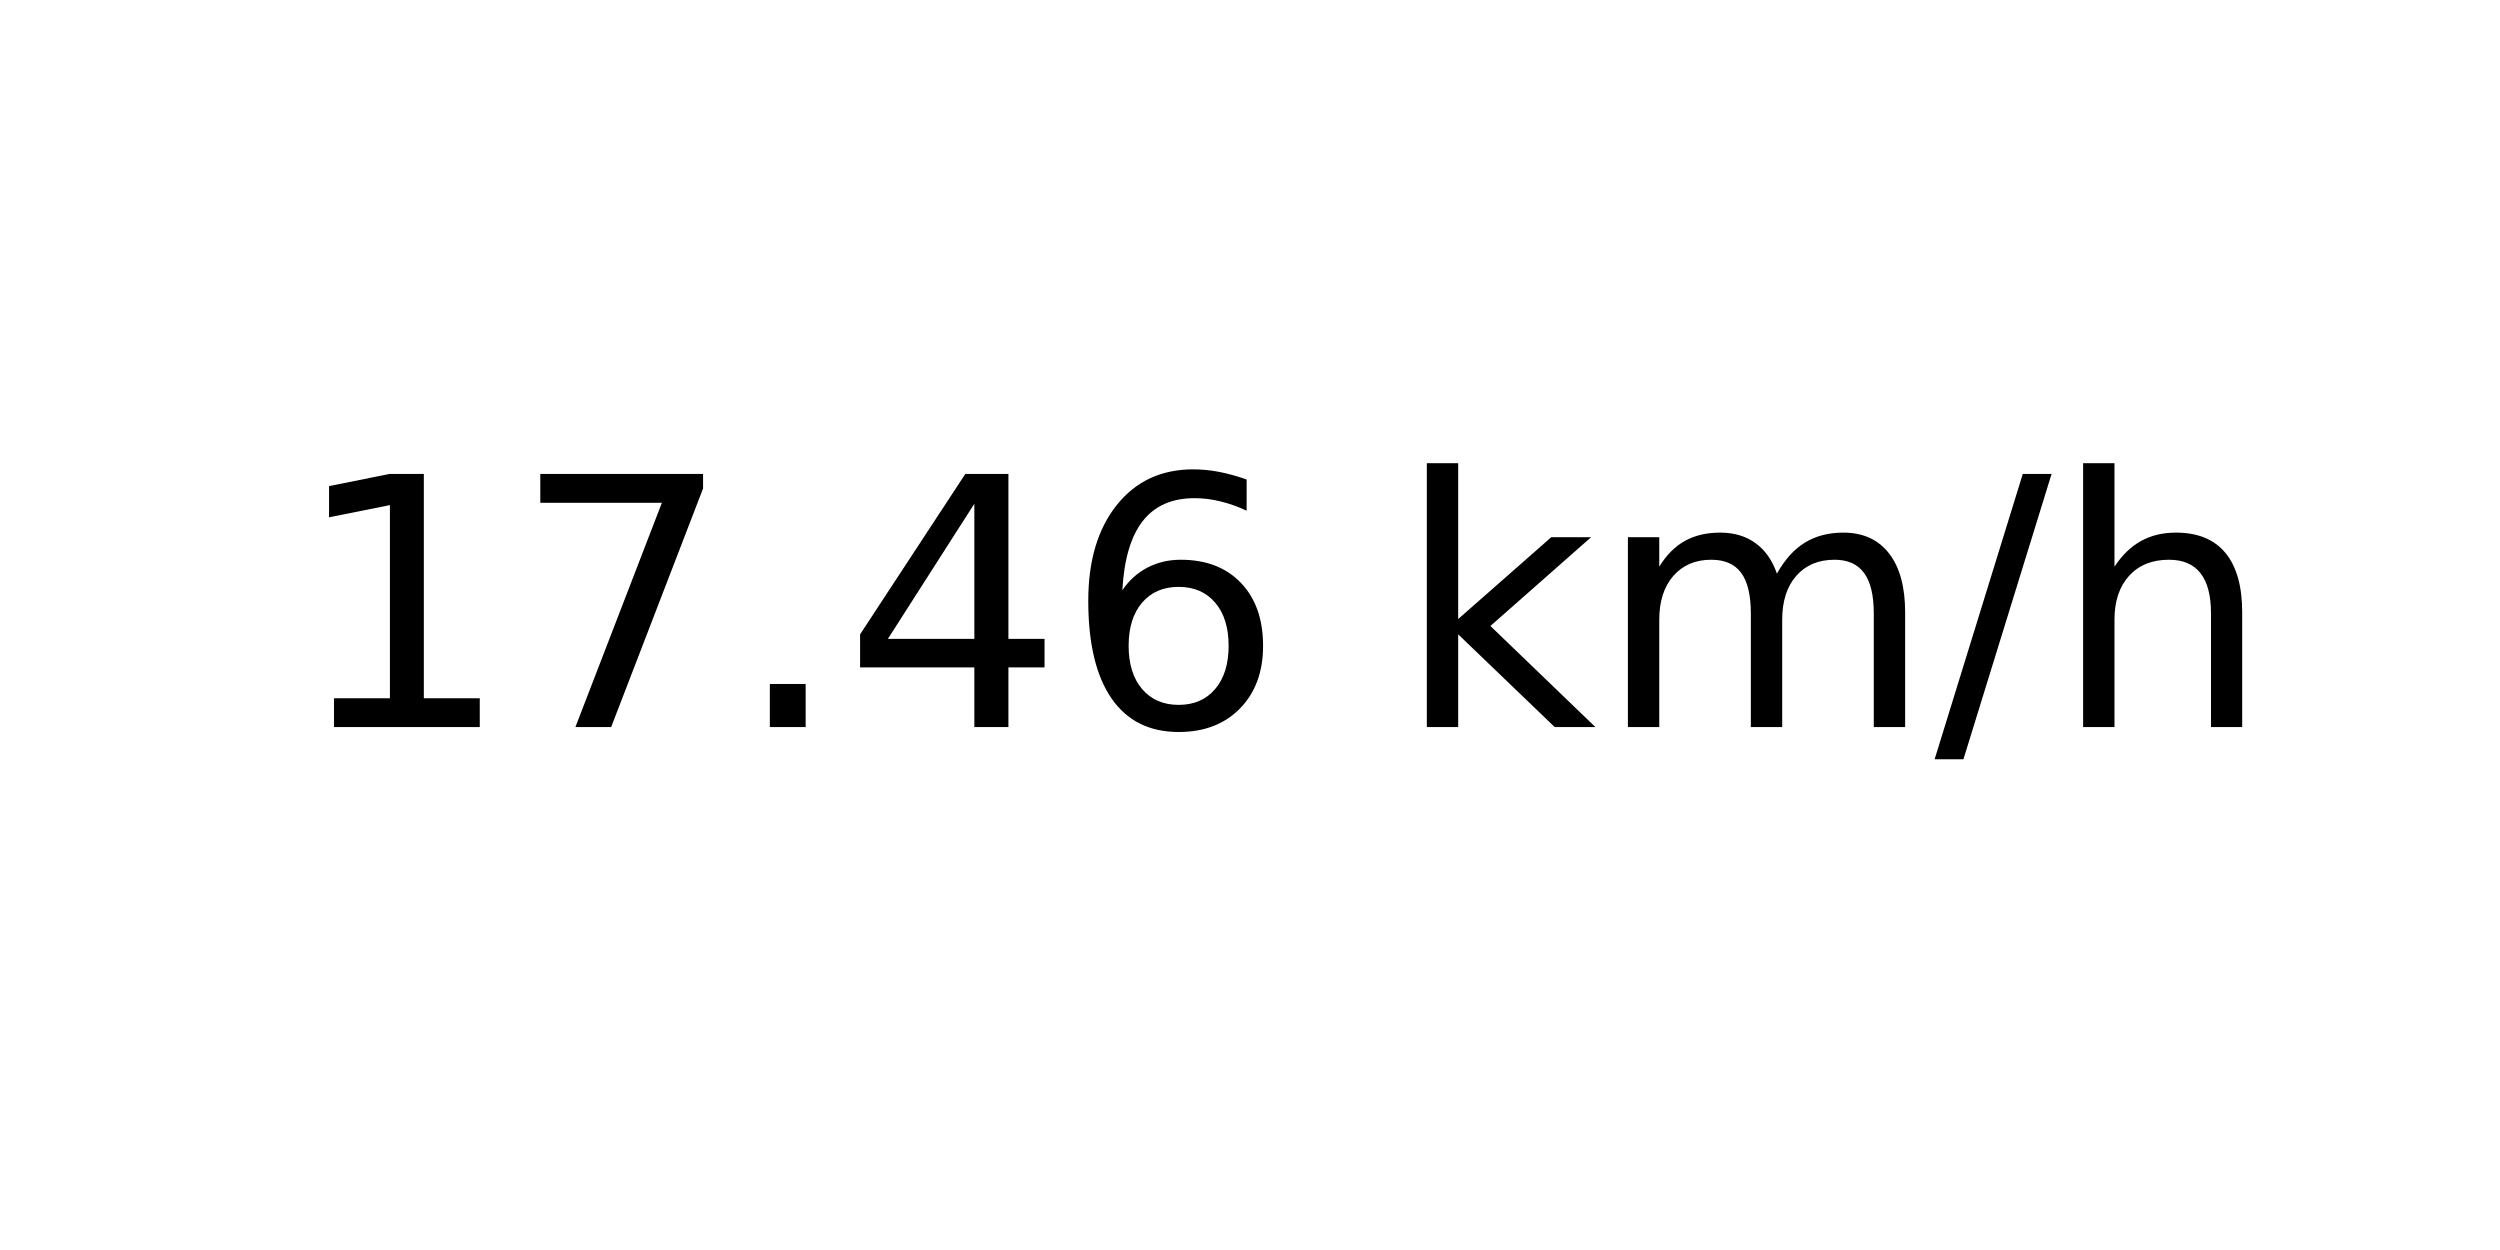
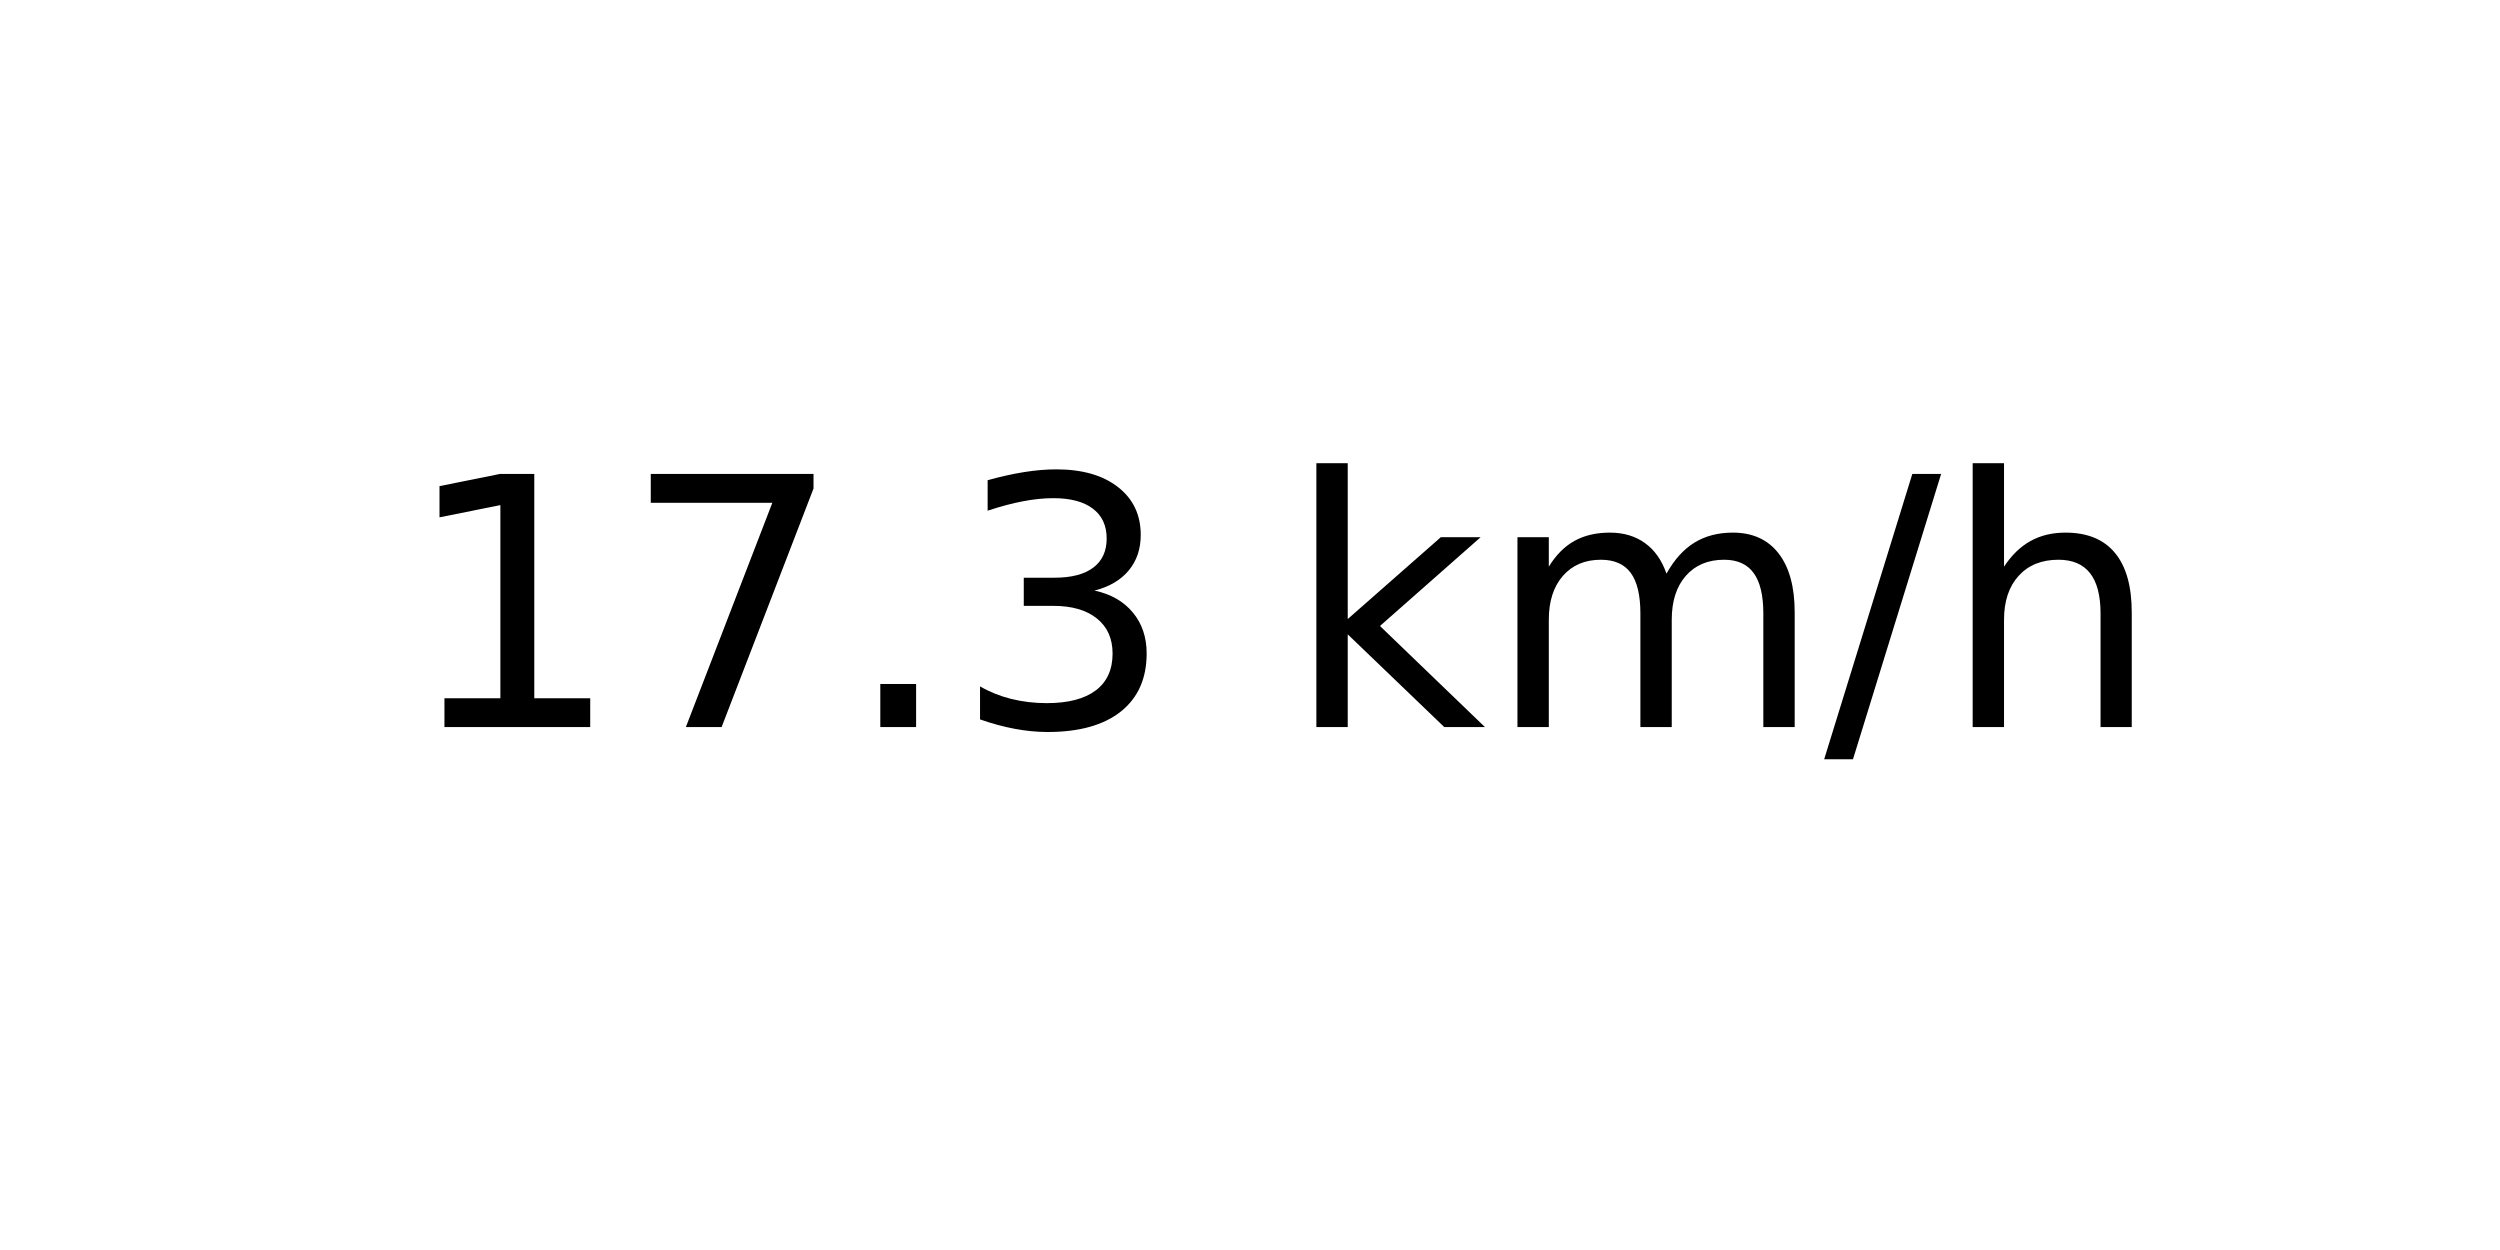
<svg xmlns="http://www.w3.org/2000/svg" xmlns:xlink="http://www.w3.org/1999/xlink" width="72pt" height="36pt" viewBox="0 0 72 36" version="1.1">
  <defs>
    <style type="text/css">*{stroke-linejoin: round; stroke-linecap: butt}</style>
  </defs>
  <g id="figure_1">
    <g id="axes_1">
      <g id="text_1">
-         <g transform="translate(8.378125 20.93937) scale(0.1 -0.1)">
+         <g transform="translate(11.55937 20.93937) scale(0.1 -0.1)">
          <defs>
            <path id="DejaVuSans-31" d="M 794 531  L 1825 531  L 1825 4091  L 703 3866  L 703 4441  L 1819 4666  L 2450 4666  L 2450 531  L 3481 531  L 3481 0  L 794 0  L 794 531  z " transform="scale(0.015625)" />
            <path id="DejaVuSans-37" d="M 525 4666  L 3525 4666  L 3525 4397  L 1831 0  L 1172 0  L 2766 4134  L 525 4134  L 525 4666  z " transform="scale(0.015625)" />
            <path id="DejaVuSans-2e" d="M 684 794  L 1344 794  L 1344 0  L 684 0  L 684 794  z " transform="scale(0.015625)" />
-             <path id="DejaVuSans-34" d="M 2419 4116  L 825 1625  L 2419 1625  L 2419 4116  z M 2253 4666  L 3047 4666  L 3047 1625  L 3713 1625  L 3713 1100  L 3047 1100  L 3047 0  L 2419 0  L 2419 1100  L 313 1100  L 313 1709  L 2253 4666  z " transform="scale(0.015625)" />
-             <path id="DejaVuSans-36" d="M 2113 2584  Q 1688 2584 1439 2293  Q 1191 2003 1191 1497  Q 1191 994 1439 701  Q 1688 409 2113 409  Q 2538 409 2786 701  Q 3034 994 3034 1497  Q 3034 2003 2786 2293  Q 2538 2584 2113 2584  z M 3366 4563  L 3366 3988  Q 3128 4100 2886 4159  Q 2644 4219 2406 4219  Q 1781 4219 1451 3797  Q 1122 3375 1075 2522  Q 1259 2794 1537 2939  Q 1816 3084 2150 3084  Q 2853 3084 3261 2657  Q 3669 2231 3669 1497  Q 3669 778 3244 343  Q 2819 -91 2113 -91  Q 1303 -91 875 529  Q 447 1150 447 2328  Q 447 3434 972 4092  Q 1497 4750 2381 4750  Q 2619 4750 2861 4703  Q 3103 4656 3366 4563  z " transform="scale(0.015625)" />
+             <path id="DejaVuSans-33" d="M 2597 2516  Q 3050 2419 3304 2112  Q 3559 1806 3559 1356  Q 3559 666 3084 287  Q 2609 -91 1734 -91  Q 1441 -91 1130 -33  Q 819 25 488 141  L 488 750  Q 750 597 1062 519  Q 1375 441 1716 441  Q 2309 441 2620 675  Q 2931 909 2931 1356  Q 2931 1769 2642 2001  Q 2353 2234 1838 2234  L 1294 2234  L 1294 2753  L 1863 2753  Q 2328 2753 2575 2939  Q 2822 3125 2822 3475  Q 2822 3834 2567 4026  Q 2313 4219 1838 4219  Q 1578 4219 1281 4162  Q 984 4106 628 3988  L 628 4550  Q 988 4650 1302 4700  Q 1616 4750 1894 4750  Q 2613 4750 3031 4423  Q 3450 4097 3450 3541  Q 3450 3153 3228 2886  Q 3006 2619 2597 2516  z " transform="scale(0.015625)" />
            <path id="DejaVuSans-20" transform="scale(0.015625)" />
            <path id="DejaVuSans-6b" d="M 581 4863  L 1159 4863  L 1159 1991  L 2875 3500  L 3609 3500  L 1753 1863  L 3688 0  L 2938 0  L 1159 1709  L 1159 0  L 581 0  L 581 4863  z " transform="scale(0.015625)" />
            <path id="DejaVuSans-6d" d="M 3328 2828  Q 3544 3216 3844 3400  Q 4144 3584 4550 3584  Q 5097 3584 5394 3201  Q 5691 2819 5691 2113  L 5691 0  L 5113 0  L 5113 2094  Q 5113 2597 4934 2840  Q 4756 3084 4391 3084  Q 3944 3084 3684 2787  Q 3425 2491 3425 1978  L 3425 0  L 2847 0  L 2847 2094  Q 2847 2600 2669 2842  Q 2491 3084 2119 3084  Q 1678 3084 1418 2786  Q 1159 2488 1159 1978  L 1159 0  L 581 0  L 581 3500  L 1159 3500  L 1159 2956  Q 1356 3278 1631 3431  Q 1906 3584 2284 3584  Q 2666 3584 2933 3390  Q 3200 3197 3328 2828  z " transform="scale(0.015625)" />
            <path id="DejaVuSans-2f" d="M 1625 4666  L 2156 4666  L 531 -594  L 0 -594  L 1625 4666  z " transform="scale(0.015625)" />
            <path id="DejaVuSans-68" d="M 3513 2113  L 3513 0  L 2938 0  L 2938 2094  Q 2938 2591 2744 2837  Q 2550 3084 2163 3084  Q 1697 3084 1428 2787  Q 1159 2491 1159 1978  L 1159 0  L 581 0  L 581 4863  L 1159 4863  L 1159 2956  Q 1366 3272 1645 3428  Q 1925 3584 2291 3584  Q 2894 3584 3203 3211  Q 3513 2838 3513 2113  z " transform="scale(0.015625)" />
          </defs>
          <use xlink:href="#DejaVuSans-31" />
          <use xlink:href="#DejaVuSans-37" x="63.623" />
          <use xlink:href="#DejaVuSans-2e" x="127.246" />
-           <use xlink:href="#DejaVuSans-34" x="159.033" />
-           <use xlink:href="#DejaVuSans-36" x="222.656" />
-           <use xlink:href="#DejaVuSans-20" x="286.279" />
-           <use xlink:href="#DejaVuSans-6b" x="318.066" />
-           <use xlink:href="#DejaVuSans-6d" x="375.977" />
-           <use xlink:href="#DejaVuSans-2f" x="473.389" />
-           <use xlink:href="#DejaVuSans-68" x="507.08" />
+           <use xlink:href="#DejaVuSans-33" x="159.033" />
+           <use xlink:href="#DejaVuSans-20" x="222.656" />
+           <use xlink:href="#DejaVuSans-6b" x="254.443" />
+           <use xlink:href="#DejaVuSans-6d" x="312.354" />
+           <use xlink:href="#DejaVuSans-2f" x="409.766" />
+           <use xlink:href="#DejaVuSans-68" x="443.457" />
        </g>
      </g>
    </g>
  </g>
</svg>
